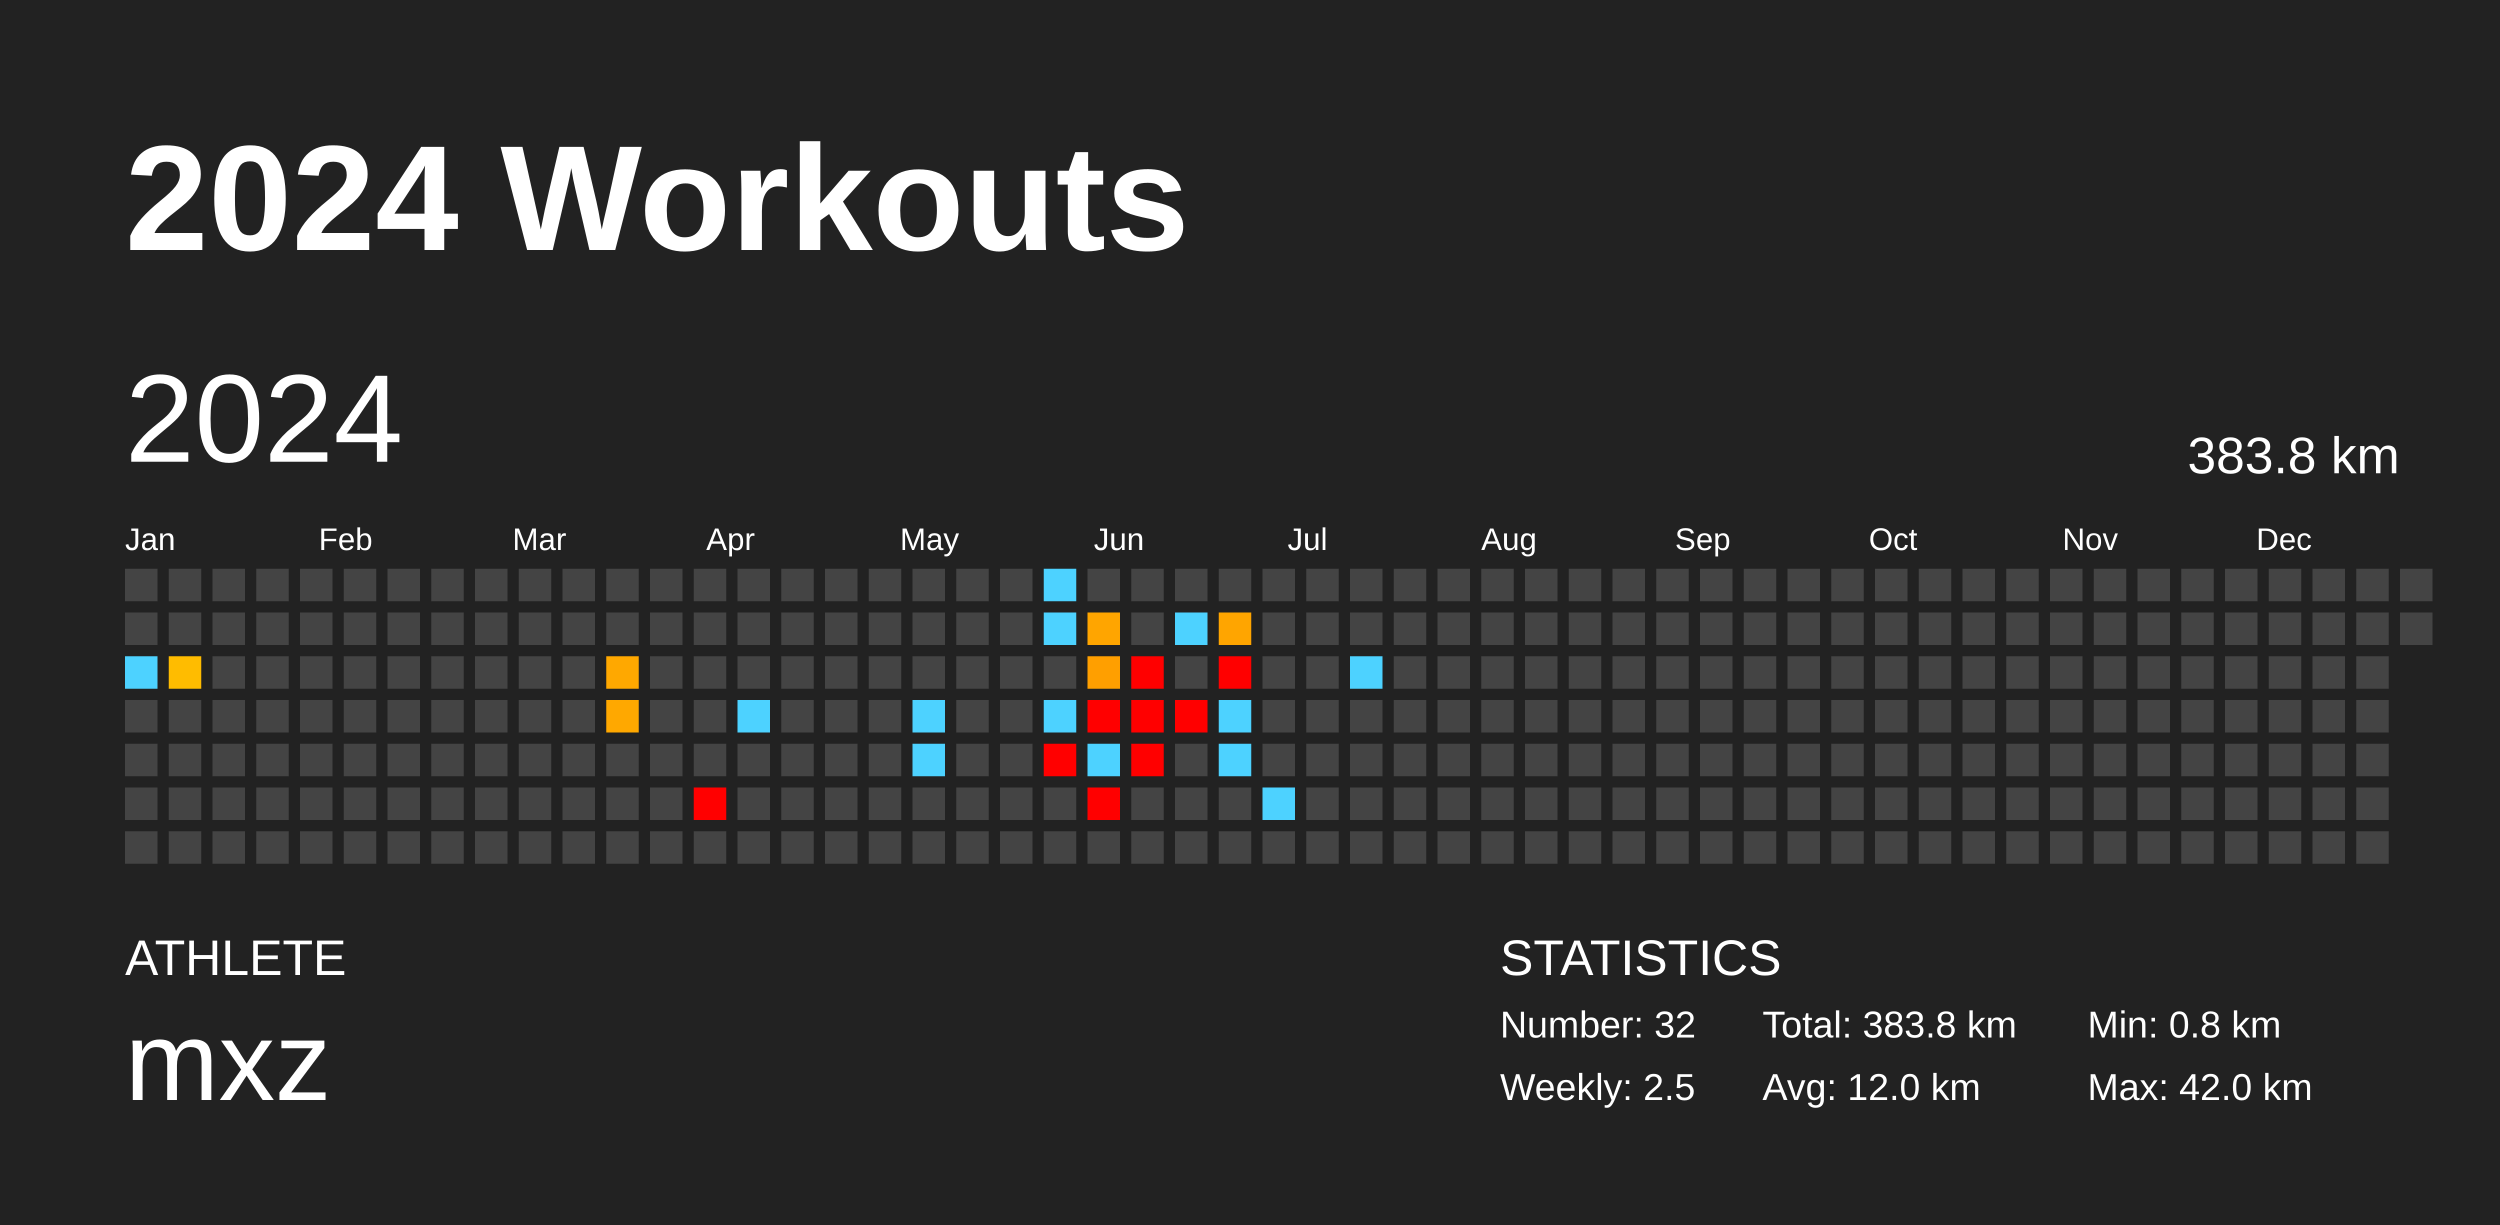
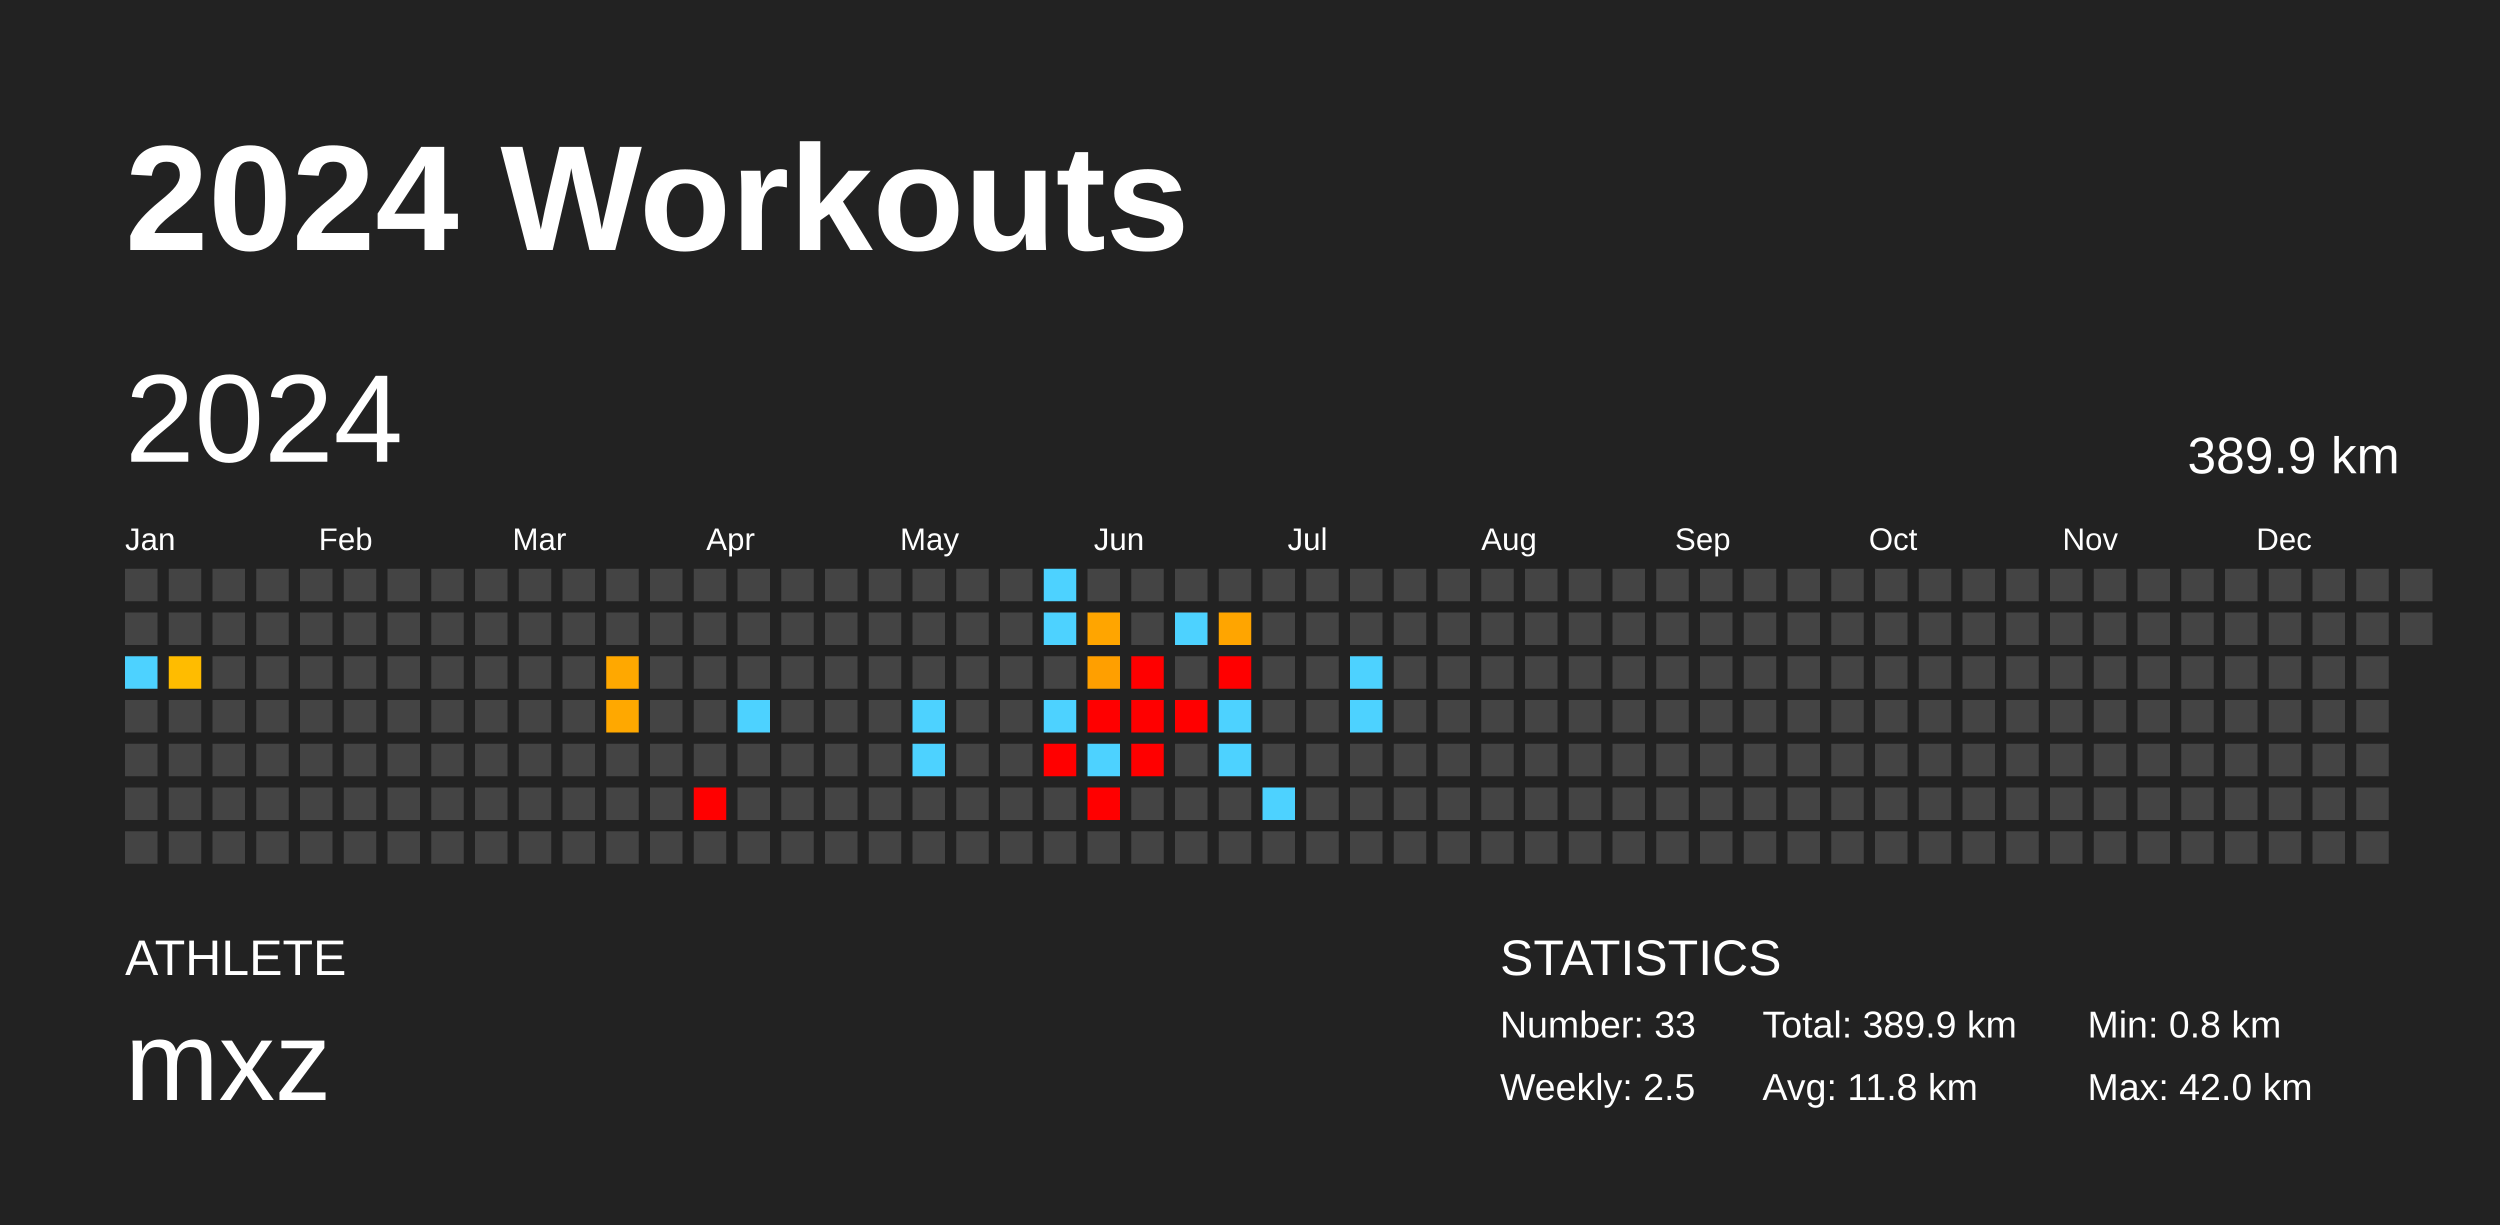
<svg xmlns="http://www.w3.org/2000/svg" baseProfile="full" height="98mm" version="1.1" viewBox="0,0,200,98" width="200mm">
  <defs />
  <rect fill="#222222" height="98" width="200" x="0" y="0" />
  <text fill="#FFFFFF" style="font-size:12px; font-family:Arial; font-weight:bold;" x="10" y="20">2024 Workouts</text>
  <text fill="#FFFFFF" style="font-size:4px; font-family:Arial" x="10" y="78">ATHLETE</text>
  <text fill="#FFFFFF" style="font-size:9px; font-family:Arial" x="10" y="88">mxz</text>
  <text fill="#FFFFFF" style="font-size:4px; font-family:Arial" x="120" y="78">STATISTICS</text>
-   <text fill="#FFFFFF" style="font-size:3px; font-family:Arial" x="120" y="83">Number: 32</text>
+   <text fill="#FFFFFF" style="font-size:3px; font-family:Arial" x="120" y="83">Number: 33</text>
  <text fill="#FFFFFF" style="font-size:3px; font-family:Arial" x="120" y="88">Weekly: 2.5</text>
-   <text fill="#FFFFFF" style="font-size:3px; font-family:Arial" x="141" y="83">Total: 383.8 km</text>
-   <text fill="#FFFFFF" style="font-size:3px; font-family:Arial" x="141" y="88">Avg: 12.0 km</text>
+   <text fill="#FFFFFF" style="font-size:3px; font-family:Arial" x="141" y="83">Total: 389.9 km</text>
+   <text fill="#FFFFFF" style="font-size:3px; font-family:Arial" x="141" y="88">Avg: 11.8 km</text>
  <text fill="#FFFFFF" style="font-size:3px; font-family:Arial" x="167" y="83">Min: 0.8 km</text>
  <text fill="#FFFFFF" style="font-size:3px; font-family:Arial" x="167" y="88">Max: 42.0 km</text>
  <text dominant-baseline="hanging" fill="#FFFFFF" style="font-size:10.0px; font-family:Arial;" x="10" y="30">2024</text>
-   <text dominant-baseline="hanging" fill="#FFFFFF" style="font-size:4.125px; font-family:Arial;" x="175" y="35">383.8 km</text>
+   <text dominant-baseline="hanging" fill="#FFFFFF" style="font-size:4.125px; font-family:Arial;" x="175" y="35">389.9 km</text>
  <text fill="#FFFFFF" style="font-size:2.5px; font-family:Arial" x="10.0" y="44">Jan</text>
  <text fill="#FFFFFF" style="font-size:2.5px; font-family:Arial" x="25.5" y="44">Feb</text>
  <text fill="#FFFFFF" style="font-size:2.5px; font-family:Arial" x="41.0" y="44">Mar</text>
  <text fill="#FFFFFF" style="font-size:2.5px; font-family:Arial" x="56.5" y="44">Apr</text>
  <text fill="#FFFFFF" style="font-size:2.5px; font-family:Arial" x="72.0" y="44">May</text>
  <text fill="#FFFFFF" style="font-size:2.5px; font-family:Arial" x="87.5" y="44">Jun</text>
  <text fill="#FFFFFF" style="font-size:2.5px; font-family:Arial" x="103.0" y="44">Jul</text>
  <text fill="#FFFFFF" style="font-size:2.5px; font-family:Arial" x="118.5" y="44">Aug</text>
  <text fill="#FFFFFF" style="font-size:2.5px; font-family:Arial" x="134.0" y="44">Sep</text>
  <text fill="#FFFFFF" style="font-size:2.5px; font-family:Arial" x="149.5" y="44">Oct</text>
  <text fill="#FFFFFF" style="font-size:2.5px; font-family:Arial" x="165.0" y="44">Nov</text>
  <text fill="#FFFFFF" style="font-size:2.5px; font-family:Arial" x="180.5" y="44">Dec</text>
  <rect fill="#444444" height="2.6" width="2.6" x="10.0" y="45.5" />
  <rect fill="#444444" height="2.6" width="2.6" x="10.0" y="49.0" />
  <rect fill="#4dd2ff" height="2.6" width="2.6" x="10.0" y="52.5" />
  <rect fill="#444444" height="2.6" width="2.6" x="10.0" y="56.0" />
  <rect fill="#444444" height="2.6" width="2.6" x="10.0" y="59.5" />
  <rect fill="#444444" height="2.6" width="2.6" x="10.0" y="63.0" />
  <rect fill="#444444" height="2.6" width="2.6" x="10.0" y="66.5" />
  <rect fill="#444444" height="2.6" width="2.6" x="13.5" y="45.5" />
  <rect fill="#444444" height="2.6" width="2.6" x="13.5" y="49.0" />
  <rect fill="#ffbc00" height="2.6" width="2.6" x="13.5" y="52.5" />
  <rect fill="#444444" height="2.6" width="2.6" x="13.5" y="56.0" />
  <rect fill="#444444" height="2.6" width="2.6" x="13.5" y="59.5" />
  <rect fill="#444444" height="2.6" width="2.6" x="13.5" y="63.0" />
  <rect fill="#444444" height="2.6" width="2.6" x="13.5" y="66.5" />
  <rect fill="#444444" height="2.6" width="2.6" x="17.0" y="45.5" />
  <rect fill="#444444" height="2.6" width="2.6" x="17.0" y="49.0" />
  <rect fill="#444444" height="2.6" width="2.6" x="17.0" y="52.5" />
  <rect fill="#444444" height="2.6" width="2.6" x="17.0" y="56.0" />
  <rect fill="#444444" height="2.6" width="2.6" x="17.0" y="59.5" />
  <rect fill="#444444" height="2.6" width="2.6" x="17.0" y="63.0" />
  <rect fill="#444444" height="2.6" width="2.6" x="17.0" y="66.5" />
  <rect fill="#444444" height="2.6" width="2.6" x="20.5" y="45.5" />
  <rect fill="#444444" height="2.6" width="2.6" x="20.5" y="49.0" />
  <rect fill="#444444" height="2.6" width="2.6" x="20.5" y="52.5" />
  <rect fill="#444444" height="2.6" width="2.6" x="20.5" y="56.0" />
  <rect fill="#444444" height="2.6" width="2.6" x="20.5" y="59.5" />
  <rect fill="#444444" height="2.6" width="2.6" x="20.5" y="63.0" />
  <rect fill="#444444" height="2.6" width="2.6" x="20.5" y="66.5" />
  <rect fill="#444444" height="2.6" width="2.6" x="24.0" y="45.5" />
  <rect fill="#444444" height="2.6" width="2.6" x="24.0" y="49.0" />
  <rect fill="#444444" height="2.6" width="2.6" x="24.0" y="52.5" />
  <rect fill="#444444" height="2.6" width="2.6" x="24.0" y="56.0" />
  <rect fill="#444444" height="2.6" width="2.6" x="24.0" y="59.5" />
  <rect fill="#444444" height="2.6" width="2.6" x="24.0" y="63.0" />
  <rect fill="#444444" height="2.6" width="2.6" x="24.0" y="66.5" />
  <rect fill="#444444" height="2.6" width="2.6" x="27.5" y="45.5" />
  <rect fill="#444444" height="2.6" width="2.6" x="27.5" y="49.0" />
  <rect fill="#444444" height="2.6" width="2.6" x="27.5" y="52.5" />
  <rect fill="#444444" height="2.6" width="2.6" x="27.5" y="56.0" />
  <rect fill="#444444" height="2.6" width="2.6" x="27.5" y="59.5" />
  <rect fill="#444444" height="2.6" width="2.6" x="27.5" y="63.0" />
  <rect fill="#444444" height="2.6" width="2.6" x="27.5" y="66.5" />
  <rect fill="#444444" height="2.6" width="2.6" x="31.0" y="45.5" />
  <rect fill="#444444" height="2.6" width="2.6" x="31.0" y="49.0" />
  <rect fill="#444444" height="2.6" width="2.6" x="31.0" y="52.5" />
  <rect fill="#444444" height="2.6" width="2.6" x="31.0" y="56.0" />
  <rect fill="#444444" height="2.6" width="2.6" x="31.0" y="59.5" />
  <rect fill="#444444" height="2.6" width="2.6" x="31.0" y="63.0" />
  <rect fill="#444444" height="2.6" width="2.6" x="31.0" y="66.5" />
  <rect fill="#444444" height="2.6" width="2.6" x="34.5" y="45.5" />
  <rect fill="#444444" height="2.6" width="2.6" x="34.5" y="49.0" />
  <rect fill="#444444" height="2.6" width="2.6" x="34.5" y="52.5" />
  <rect fill="#444444" height="2.6" width="2.6" x="34.5" y="56.0" />
  <rect fill="#444444" height="2.6" width="2.6" x="34.5" y="59.5" />
  <rect fill="#444444" height="2.6" width="2.6" x="34.5" y="63.0" />
  <rect fill="#444444" height="2.6" width="2.6" x="34.5" y="66.5" />
  <rect fill="#444444" height="2.6" width="2.6" x="38.0" y="45.5" />
  <rect fill="#444444" height="2.6" width="2.6" x="38.0" y="49.0" />
  <rect fill="#444444" height="2.6" width="2.6" x="38.0" y="52.5" />
  <rect fill="#444444" height="2.6" width="2.6" x="38.0" y="56.0" />
  <rect fill="#444444" height="2.6" width="2.6" x="38.0" y="59.5" />
  <rect fill="#444444" height="2.6" width="2.6" x="38.0" y="63.0" />
  <rect fill="#444444" height="2.6" width="2.6" x="38.0" y="66.5" />
  <rect fill="#444444" height="2.6" width="2.6" x="41.5" y="45.5" />
  <rect fill="#444444" height="2.6" width="2.6" x="41.5" y="49.0" />
  <rect fill="#444444" height="2.6" width="2.6" x="41.5" y="52.5" />
  <rect fill="#444444" height="2.6" width="2.6" x="41.5" y="56.0" />
  <rect fill="#444444" height="2.6" width="2.6" x="41.5" y="59.5" />
  <rect fill="#444444" height="2.6" width="2.6" x="41.5" y="63.0" />
  <rect fill="#444444" height="2.6" width="2.6" x="41.5" y="66.5" />
  <rect fill="#444444" height="2.6" width="2.6" x="45.0" y="45.5" />
  <rect fill="#444444" height="2.6" width="2.6" x="45.0" y="49.0" />
  <rect fill="#444444" height="2.6" width="2.6" x="45.0" y="52.5" />
  <rect fill="#444444" height="2.6" width="2.6" x="45.0" y="56.0" />
  <rect fill="#444444" height="2.6" width="2.6" x="45.0" y="59.5" />
  <rect fill="#444444" height="2.6" width="2.6" x="45.0" y="63.0" />
  <rect fill="#444444" height="2.6" width="2.6" x="45.0" y="66.5" />
  <rect fill="#444444" height="2.6" width="2.6" x="48.5" y="45.5" />
  <rect fill="#444444" height="2.6" width="2.6" x="48.5" y="49.0" />
  <rect fill="#ffa800" height="2.6" width="2.6" x="48.5" y="52.5" />
  <rect fill="#ffa800" height="2.6" width="2.6" x="48.5" y="56.0" />
  <rect fill="#444444" height="2.6" width="2.6" x="48.5" y="59.5" />
  <rect fill="#444444" height="2.6" width="2.6" x="48.5" y="63.0" />
  <rect fill="#444444" height="2.6" width="2.6" x="48.5" y="66.5" />
  <rect fill="#444444" height="2.6" width="2.6" x="52.0" y="45.5" />
  <rect fill="#444444" height="2.6" width="2.6" x="52.0" y="49.0" />
  <rect fill="#444444" height="2.6" width="2.6" x="52.0" y="52.5" />
  <rect fill="#444444" height="2.6" width="2.6" x="52.0" y="56.0" />
  <rect fill="#444444" height="2.6" width="2.6" x="52.0" y="59.5" />
  <rect fill="#444444" height="2.6" width="2.6" x="52.0" y="63.0" />
  <rect fill="#444444" height="2.6" width="2.6" x="52.0" y="66.5" />
  <rect fill="#444444" height="2.6" width="2.6" x="55.5" y="45.5" />
  <rect fill="#444444" height="2.6" width="2.6" x="55.5" y="49.0" />
  <rect fill="#444444" height="2.6" width="2.6" x="55.5" y="52.5" />
  <rect fill="#444444" height="2.6" width="2.6" x="55.5" y="56.0" />
  <rect fill="#444444" height="2.6" width="2.6" x="55.5" y="59.5" />
  <rect fill="red" height="2.6" width="2.6" x="55.5" y="63.0" />
  <rect fill="#444444" height="2.6" width="2.6" x="55.5" y="66.5" />
  <rect fill="#444444" height="2.6" width="2.6" x="59.0" y="45.5" />
  <rect fill="#444444" height="2.6" width="2.6" x="59.0" y="49.0" />
  <rect fill="#444444" height="2.6" width="2.6" x="59.0" y="52.5" />
  <rect fill="#4dd2ff" height="2.6" width="2.6" x="59.0" y="56.0" />
  <rect fill="#444444" height="2.6" width="2.6" x="59.0" y="59.5" />
  <rect fill="#444444" height="2.6" width="2.6" x="59.0" y="63.0" />
  <rect fill="#444444" height="2.6" width="2.6" x="59.0" y="66.5" />
  <rect fill="#444444" height="2.6" width="2.6" x="62.5" y="45.5" />
  <rect fill="#444444" height="2.6" width="2.6" x="62.5" y="49.0" />
  <rect fill="#444444" height="2.6" width="2.6" x="62.5" y="52.5" />
  <rect fill="#444444" height="2.6" width="2.6" x="62.5" y="56.0" />
  <rect fill="#444444" height="2.6" width="2.6" x="62.5" y="59.5" />
  <rect fill="#444444" height="2.6" width="2.6" x="62.5" y="63.0" />
  <rect fill="#444444" height="2.6" width="2.6" x="62.5" y="66.5" />
  <rect fill="#444444" height="2.6" width="2.6" x="66.0" y="45.5" />
  <rect fill="#444444" height="2.6" width="2.6" x="66.0" y="49.0" />
  <rect fill="#444444" height="2.6" width="2.6" x="66.0" y="52.5" />
  <rect fill="#444444" height="2.6" width="2.6" x="66.0" y="56.0" />
  <rect fill="#444444" height="2.6" width="2.6" x="66.0" y="59.5" />
  <rect fill="#444444" height="2.6" width="2.6" x="66.0" y="63.0" />
  <rect fill="#444444" height="2.6" width="2.6" x="66.0" y="66.5" />
  <rect fill="#444444" height="2.6" width="2.6" x="69.5" y="45.5" />
  <rect fill="#444444" height="2.6" width="2.6" x="69.5" y="49.0" />
  <rect fill="#444444" height="2.6" width="2.6" x="69.5" y="52.5" />
  <rect fill="#444444" height="2.6" width="2.6" x="69.5" y="56.0" />
  <rect fill="#444444" height="2.6" width="2.6" x="69.5" y="59.5" />
  <rect fill="#444444" height="2.6" width="2.6" x="69.5" y="63.0" />
  <rect fill="#444444" height="2.6" width="2.6" x="69.5" y="66.5" />
  <rect fill="#444444" height="2.6" width="2.6" x="73.0" y="45.5" />
  <rect fill="#444444" height="2.6" width="2.6" x="73.0" y="49.0" />
  <rect fill="#444444" height="2.6" width="2.6" x="73.0" y="52.5" />
  <rect fill="#4dd2ff" height="2.6" width="2.6" x="73.0" y="56.0" />
  <rect fill="#4dd2ff" height="2.6" width="2.6" x="73.0" y="59.5" />
  <rect fill="#444444" height="2.6" width="2.6" x="73.0" y="63.0" />
  <rect fill="#444444" height="2.6" width="2.6" x="73.0" y="66.5" />
  <rect fill="#444444" height="2.6" width="2.6" x="76.5" y="45.5" />
  <rect fill="#444444" height="2.6" width="2.6" x="76.5" y="49.0" />
  <rect fill="#444444" height="2.6" width="2.6" x="76.5" y="52.5" />
  <rect fill="#444444" height="2.6" width="2.6" x="76.5" y="56.0" />
  <rect fill="#444444" height="2.6" width="2.6" x="76.5" y="59.5" />
  <rect fill="#444444" height="2.6" width="2.6" x="76.5" y="63.0" />
  <rect fill="#444444" height="2.6" width="2.6" x="76.5" y="66.5" />
  <rect fill="#444444" height="2.6" width="2.6" x="80.0" y="45.5" />
  <rect fill="#444444" height="2.6" width="2.6" x="80.0" y="49.0" />
  <rect fill="#444444" height="2.6" width="2.6" x="80.0" y="52.5" />
  <rect fill="#444444" height="2.6" width="2.6" x="80.0" y="56.0" />
  <rect fill="#444444" height="2.6" width="2.6" x="80.0" y="59.5" />
  <rect fill="#444444" height="2.6" width="2.6" x="80.0" y="63.0" />
  <rect fill="#444444" height="2.6" width="2.6" x="80.0" y="66.5" />
  <rect fill="#4dd2ff" height="2.6" width="2.6" x="83.5" y="45.5" />
  <rect fill="#4dd2ff" height="2.6" width="2.6" x="83.5" y="49.0" />
  <rect fill="#444444" height="2.6" width="2.6" x="83.5" y="52.5" />
  <rect fill="#4dd2ff" height="2.6" width="2.6" x="83.5" y="56.0" />
  <rect fill="red" height="2.6" width="2.6" x="83.5" y="59.5" />
  <rect fill="#444444" height="2.6" width="2.6" x="83.5" y="63.0" />
  <rect fill="#444444" height="2.6" width="2.6" x="83.5" y="66.5" />
  <rect fill="#444444" height="2.6" width="2.6" x="87.0" y="45.5" />
  <rect fill="#ffa500" height="2.6" width="2.6" x="87.0" y="49.0" />
  <rect fill="#ff9f00" height="2.6" width="2.6" x="87.0" y="52.5" />
  <rect fill="red" height="2.6" width="2.6" x="87.0" y="56.0" />
  <rect fill="#4dd2ff" height="2.6" width="2.6" x="87.0" y="59.5" />
  <rect fill="red" height="2.6" width="2.6" x="87.0" y="63.0" />
  <rect fill="#444444" height="2.6" width="2.6" x="87.0" y="66.5" />
  <rect fill="#444444" height="2.6" width="2.6" x="90.5" y="45.5" />
  <rect fill="#444444" height="2.6" width="2.6" x="90.5" y="49.0" />
  <rect fill="red" height="2.6" width="2.6" x="90.5" y="52.5" />
  <rect fill="red" height="2.6" width="2.6" x="90.5" y="56.0" />
  <rect fill="red" height="2.6" width="2.6" x="90.5" y="59.5" />
  <rect fill="#444444" height="2.6" width="2.6" x="90.5" y="63.0" />
  <rect fill="#444444" height="2.6" width="2.6" x="90.5" y="66.5" />
  <rect fill="#444444" height="2.6" width="2.6" x="94.0" y="45.5" />
  <rect fill="#4dd2ff" height="2.6" width="2.6" x="94.0" y="49.0" />
  <rect fill="#444444" height="2.6" width="2.6" x="94.0" y="52.5" />
  <rect fill="red" height="2.6" width="2.6" x="94.0" y="56.0" />
  <rect fill="#444444" height="2.6" width="2.6" x="94.0" y="59.5" />
  <rect fill="#444444" height="2.6" width="2.6" x="94.0" y="63.0" />
  <rect fill="#444444" height="2.6" width="2.6" x="94.0" y="66.5" />
  <rect fill="#444444" height="2.6" width="2.6" x="97.5" y="45.5" />
  <rect fill="#ffa500" height="2.6" width="2.6" x="97.5" y="49.0" />
  <rect fill="red" height="2.6" width="2.6" x="97.5" y="52.5" />
  <rect fill="#4dd2ff" height="2.6" width="2.6" x="97.5" y="56.0" />
  <rect fill="#4dd2ff" height="2.6" width="2.6" x="97.5" y="59.5" />
  <rect fill="#444444" height="2.6" width="2.6" x="97.5" y="63.0" />
  <rect fill="#444444" height="2.6" width="2.6" x="97.5" y="66.5" />
  <rect fill="#444444" height="2.6" width="2.6" x="101.0" y="45.5" />
  <rect fill="#444444" height="2.6" width="2.6" x="101.0" y="49.0" />
  <rect fill="#444444" height="2.6" width="2.6" x="101.0" y="52.5" />
  <rect fill="#444444" height="2.6" width="2.6" x="101.0" y="56.0" />
  <rect fill="#444444" height="2.6" width="2.6" x="101.0" y="59.5" />
  <rect fill="#4dd2ff" height="2.6" width="2.6" x="101.0" y="63.0" />
  <rect fill="#444444" height="2.6" width="2.6" x="101.0" y="66.5" />
  <rect fill="#444444" height="2.6" width="2.6" x="104.5" y="45.5" />
  <rect fill="#444444" height="2.6" width="2.6" x="104.5" y="49.0" />
  <rect fill="#444444" height="2.6" width="2.6" x="104.5" y="52.5" />
  <rect fill="#444444" height="2.6" width="2.6" x="104.5" y="56.0" />
  <rect fill="#444444" height="2.6" width="2.6" x="104.5" y="59.5" />
  <rect fill="#444444" height="2.6" width="2.6" x="104.5" y="63.0" />
  <rect fill="#444444" height="2.6" width="2.6" x="104.5" y="66.5" />
  <rect fill="#444444" height="2.6" width="2.6" x="108.0" y="45.5" />
  <rect fill="#444444" height="2.6" width="2.6" x="108.0" y="49.0" />
  <rect fill="#4dd2ff" height="2.6" width="2.6" x="108.0" y="52.5" />
-   <rect fill="#444444" height="2.6" width="2.6" x="108.0" y="56.0" />
+   <rect fill="#4dd2ff" height="2.6" width="2.6" x="108.0" y="56.0" />
  <rect fill="#444444" height="2.6" width="2.6" x="108.0" y="59.5" />
  <rect fill="#444444" height="2.6" width="2.6" x="108.0" y="63.0" />
  <rect fill="#444444" height="2.6" width="2.6" x="108.0" y="66.5" />
  <rect fill="#444444" height="2.6" width="2.6" x="111.5" y="45.5" />
  <rect fill="#444444" height="2.6" width="2.6" x="111.5" y="49.0" />
  <rect fill="#444444" height="2.6" width="2.6" x="111.5" y="52.5" />
  <rect fill="#444444" height="2.6" width="2.6" x="111.5" y="56.0" />
  <rect fill="#444444" height="2.6" width="2.6" x="111.5" y="59.5" />
  <rect fill="#444444" height="2.6" width="2.6" x="111.5" y="63.0" />
  <rect fill="#444444" height="2.6" width="2.6" x="111.5" y="66.5" />
  <rect fill="#444444" height="2.6" width="2.6" x="115.0" y="45.5" />
  <rect fill="#444444" height="2.6" width="2.6" x="115.0" y="49.0" />
  <rect fill="#444444" height="2.6" width="2.6" x="115.0" y="52.5" />
  <rect fill="#444444" height="2.6" width="2.6" x="115.0" y="56.0" />
  <rect fill="#444444" height="2.6" width="2.6" x="115.0" y="59.5" />
  <rect fill="#444444" height="2.6" width="2.6" x="115.0" y="63.0" />
  <rect fill="#444444" height="2.6" width="2.6" x="115.0" y="66.5" />
  <rect fill="#444444" height="2.6" width="2.6" x="118.5" y="45.5" />
  <rect fill="#444444" height="2.6" width="2.6" x="118.5" y="49.0" />
  <rect fill="#444444" height="2.6" width="2.6" x="118.5" y="52.5" />
  <rect fill="#444444" height="2.6" width="2.6" x="118.5" y="56.0" />
  <rect fill="#444444" height="2.6" width="2.6" x="118.5" y="59.5" />
  <rect fill="#444444" height="2.6" width="2.6" x="118.5" y="63.0" />
  <rect fill="#444444" height="2.6" width="2.6" x="118.5" y="66.5" />
  <rect fill="#444444" height="2.6" width="2.6" x="122.0" y="45.5" />
  <rect fill="#444444" height="2.6" width="2.6" x="122.0" y="49.0" />
  <rect fill="#444444" height="2.6" width="2.6" x="122.0" y="52.5" />
  <rect fill="#444444" height="2.6" width="2.6" x="122.0" y="56.0" />
  <rect fill="#444444" height="2.6" width="2.6" x="122.0" y="59.5" />
  <rect fill="#444444" height="2.6" width="2.6" x="122.0" y="63.0" />
  <rect fill="#444444" height="2.6" width="2.6" x="122.0" y="66.5" />
  <rect fill="#444444" height="2.6" width="2.6" x="125.5" y="45.5" />
  <rect fill="#444444" height="2.6" width="2.6" x="125.5" y="49.0" />
  <rect fill="#444444" height="2.6" width="2.6" x="125.5" y="52.5" />
  <rect fill="#444444" height="2.6" width="2.6" x="125.5" y="56.0" />
  <rect fill="#444444" height="2.6" width="2.6" x="125.5" y="59.5" />
  <rect fill="#444444" height="2.6" width="2.6" x="125.5" y="63.0" />
  <rect fill="#444444" height="2.6" width="2.6" x="125.5" y="66.5" />
  <rect fill="#444444" height="2.6" width="2.6" x="129.0" y="45.5" />
  <rect fill="#444444" height="2.6" width="2.6" x="129.0" y="49.0" />
  <rect fill="#444444" height="2.6" width="2.6" x="129.0" y="52.5" />
  <rect fill="#444444" height="2.6" width="2.6" x="129.0" y="56.0" />
  <rect fill="#444444" height="2.6" width="2.6" x="129.0" y="59.5" />
  <rect fill="#444444" height="2.6" width="2.6" x="129.0" y="63.0" />
  <rect fill="#444444" height="2.6" width="2.6" x="129.0" y="66.5" />
  <rect fill="#444444" height="2.6" width="2.6" x="132.5" y="45.5" />
  <rect fill="#444444" height="2.6" width="2.6" x="132.5" y="49.0" />
  <rect fill="#444444" height="2.6" width="2.6" x="132.5" y="52.5" />
  <rect fill="#444444" height="2.6" width="2.6" x="132.5" y="56.0" />
  <rect fill="#444444" height="2.6" width="2.6" x="132.5" y="59.5" />
  <rect fill="#444444" height="2.6" width="2.6" x="132.5" y="63.0" />
  <rect fill="#444444" height="2.6" width="2.6" x="132.5" y="66.5" />
  <rect fill="#444444" height="2.6" width="2.6" x="136.0" y="45.5" />
  <rect fill="#444444" height="2.6" width="2.6" x="136.0" y="49.0" />
  <rect fill="#444444" height="2.6" width="2.6" x="136.0" y="52.5" />
  <rect fill="#444444" height="2.6" width="2.6" x="136.0" y="56.0" />
  <rect fill="#444444" height="2.6" width="2.6" x="136.0" y="59.5" />
  <rect fill="#444444" height="2.6" width="2.6" x="136.0" y="63.0" />
  <rect fill="#444444" height="2.6" width="2.6" x="136.0" y="66.5" />
  <rect fill="#444444" height="2.6" width="2.6" x="139.5" y="45.5" />
  <rect fill="#444444" height="2.6" width="2.6" x="139.5" y="49.0" />
  <rect fill="#444444" height="2.6" width="2.6" x="139.5" y="52.5" />
  <rect fill="#444444" height="2.6" width="2.6" x="139.5" y="56.0" />
  <rect fill="#444444" height="2.6" width="2.6" x="139.5" y="59.5" />
  <rect fill="#444444" height="2.6" width="2.6" x="139.5" y="63.0" />
  <rect fill="#444444" height="2.6" width="2.6" x="139.5" y="66.5" />
  <rect fill="#444444" height="2.6" width="2.6" x="143.0" y="45.5" />
  <rect fill="#444444" height="2.6" width="2.6" x="143.0" y="49.0" />
  <rect fill="#444444" height="2.6" width="2.6" x="143.0" y="52.5" />
  <rect fill="#444444" height="2.6" width="2.6" x="143.0" y="56.0" />
  <rect fill="#444444" height="2.6" width="2.6" x="143.0" y="59.5" />
  <rect fill="#444444" height="2.6" width="2.6" x="143.0" y="63.0" />
  <rect fill="#444444" height="2.6" width="2.6" x="143.0" y="66.5" />
  <rect fill="#444444" height="2.6" width="2.6" x="146.5" y="45.5" />
  <rect fill="#444444" height="2.6" width="2.6" x="146.5" y="49.0" />
  <rect fill="#444444" height="2.6" width="2.6" x="146.5" y="52.5" />
  <rect fill="#444444" height="2.6" width="2.6" x="146.5" y="56.0" />
  <rect fill="#444444" height="2.6" width="2.6" x="146.5" y="59.5" />
  <rect fill="#444444" height="2.6" width="2.6" x="146.5" y="63.0" />
  <rect fill="#444444" height="2.6" width="2.6" x="146.5" y="66.5" />
  <rect fill="#444444" height="2.6" width="2.6" x="150.0" y="45.5" />
  <rect fill="#444444" height="2.6" width="2.6" x="150.0" y="49.0" />
  <rect fill="#444444" height="2.6" width="2.6" x="150.0" y="52.5" />
  <rect fill="#444444" height="2.6" width="2.6" x="150.0" y="56.0" />
  <rect fill="#444444" height="2.6" width="2.6" x="150.0" y="59.5" />
  <rect fill="#444444" height="2.6" width="2.6" x="150.0" y="63.0" />
  <rect fill="#444444" height="2.6" width="2.6" x="150.0" y="66.5" />
  <rect fill="#444444" height="2.6" width="2.6" x="153.5" y="45.5" />
  <rect fill="#444444" height="2.6" width="2.6" x="153.5" y="49.0" />
  <rect fill="#444444" height="2.6" width="2.6" x="153.5" y="52.5" />
  <rect fill="#444444" height="2.6" width="2.6" x="153.5" y="56.0" />
  <rect fill="#444444" height="2.6" width="2.6" x="153.5" y="59.5" />
  <rect fill="#444444" height="2.6" width="2.6" x="153.5" y="63.0" />
  <rect fill="#444444" height="2.6" width="2.6" x="153.5" y="66.5" />
  <rect fill="#444444" height="2.6" width="2.6" x="157.0" y="45.5" />
  <rect fill="#444444" height="2.6" width="2.6" x="157.0" y="49.0" />
  <rect fill="#444444" height="2.6" width="2.6" x="157.0" y="52.5" />
  <rect fill="#444444" height="2.6" width="2.6" x="157.0" y="56.0" />
  <rect fill="#444444" height="2.6" width="2.6" x="157.0" y="59.5" />
  <rect fill="#444444" height="2.6" width="2.6" x="157.0" y="63.0" />
  <rect fill="#444444" height="2.6" width="2.6" x="157.0" y="66.5" />
  <rect fill="#444444" height="2.6" width="2.6" x="160.5" y="45.5" />
  <rect fill="#444444" height="2.6" width="2.6" x="160.5" y="49.0" />
  <rect fill="#444444" height="2.6" width="2.6" x="160.5" y="52.5" />
  <rect fill="#444444" height="2.6" width="2.6" x="160.5" y="56.0" />
  <rect fill="#444444" height="2.6" width="2.6" x="160.5" y="59.5" />
  <rect fill="#444444" height="2.6" width="2.6" x="160.5" y="63.0" />
  <rect fill="#444444" height="2.6" width="2.6" x="160.5" y="66.5" />
  <rect fill="#444444" height="2.6" width="2.6" x="164.0" y="45.5" />
  <rect fill="#444444" height="2.6" width="2.6" x="164.0" y="49.0" />
  <rect fill="#444444" height="2.6" width="2.6" x="164.0" y="52.5" />
  <rect fill="#444444" height="2.6" width="2.6" x="164.0" y="56.0" />
  <rect fill="#444444" height="2.6" width="2.6" x="164.0" y="59.5" />
  <rect fill="#444444" height="2.6" width="2.6" x="164.0" y="63.0" />
  <rect fill="#444444" height="2.6" width="2.6" x="164.0" y="66.5" />
  <rect fill="#444444" height="2.6" width="2.6" x="167.5" y="45.5" />
  <rect fill="#444444" height="2.6" width="2.6" x="167.5" y="49.0" />
  <rect fill="#444444" height="2.6" width="2.6" x="167.5" y="52.5" />
  <rect fill="#444444" height="2.6" width="2.6" x="167.5" y="56.0" />
  <rect fill="#444444" height="2.6" width="2.6" x="167.5" y="59.5" />
  <rect fill="#444444" height="2.6" width="2.6" x="167.5" y="63.0" />
  <rect fill="#444444" height="2.6" width="2.6" x="167.5" y="66.5" />
  <rect fill="#444444" height="2.6" width="2.6" x="171.0" y="45.5" />
  <rect fill="#444444" height="2.6" width="2.6" x="171.0" y="49.0" />
  <rect fill="#444444" height="2.6" width="2.6" x="171.0" y="52.5" />
  <rect fill="#444444" height="2.6" width="2.6" x="171.0" y="56.0" />
  <rect fill="#444444" height="2.6" width="2.6" x="171.0" y="59.5" />
  <rect fill="#444444" height="2.6" width="2.6" x="171.0" y="63.0" />
  <rect fill="#444444" height="2.6" width="2.6" x="171.0" y="66.5" />
  <rect fill="#444444" height="2.6" width="2.6" x="174.5" y="45.5" />
  <rect fill="#444444" height="2.6" width="2.6" x="174.5" y="49.0" />
  <rect fill="#444444" height="2.6" width="2.6" x="174.5" y="52.5" />
  <rect fill="#444444" height="2.6" width="2.6" x="174.5" y="56.0" />
  <rect fill="#444444" height="2.6" width="2.6" x="174.5" y="59.5" />
  <rect fill="#444444" height="2.6" width="2.6" x="174.5" y="63.0" />
  <rect fill="#444444" height="2.6" width="2.6" x="174.5" y="66.5" />
  <rect fill="#444444" height="2.6" width="2.6" x="178.0" y="45.5" />
  <rect fill="#444444" height="2.6" width="2.6" x="178.0" y="49.0" />
  <rect fill="#444444" height="2.6" width="2.6" x="178.0" y="52.5" />
  <rect fill="#444444" height="2.6" width="2.6" x="178.0" y="56.0" />
  <rect fill="#444444" height="2.6" width="2.6" x="178.0" y="59.5" />
  <rect fill="#444444" height="2.6" width="2.6" x="178.0" y="63.0" />
  <rect fill="#444444" height="2.6" width="2.6" x="178.0" y="66.5" />
  <rect fill="#444444" height="2.6" width="2.6" x="181.5" y="45.5" />
  <rect fill="#444444" height="2.6" width="2.6" x="181.5" y="49.0" />
  <rect fill="#444444" height="2.6" width="2.6" x="181.5" y="52.5" />
  <rect fill="#444444" height="2.6" width="2.6" x="181.5" y="56.0" />
  <rect fill="#444444" height="2.6" width="2.6" x="181.5" y="59.5" />
  <rect fill="#444444" height="2.6" width="2.6" x="181.5" y="63.0" />
  <rect fill="#444444" height="2.6" width="2.6" x="181.5" y="66.5" />
  <rect fill="#444444" height="2.6" width="2.6" x="185.0" y="45.5" />
  <rect fill="#444444" height="2.6" width="2.6" x="185.0" y="49.0" />
  <rect fill="#444444" height="2.6" width="2.6" x="185.0" y="52.5" />
  <rect fill="#444444" height="2.6" width="2.6" x="185.0" y="56.0" />
  <rect fill="#444444" height="2.6" width="2.6" x="185.0" y="59.5" />
  <rect fill="#444444" height="2.6" width="2.6" x="185.0" y="63.0" />
  <rect fill="#444444" height="2.6" width="2.6" x="185.0" y="66.5" />
  <rect fill="#444444" height="2.6" width="2.6" x="188.5" y="45.5" />
  <rect fill="#444444" height="2.6" width="2.6" x="188.5" y="49.0" />
  <rect fill="#444444" height="2.6" width="2.6" x="188.5" y="52.5" />
  <rect fill="#444444" height="2.6" width="2.6" x="188.5" y="56.0" />
  <rect fill="#444444" height="2.6" width="2.6" x="188.5" y="59.5" />
  <rect fill="#444444" height="2.6" width="2.6" x="188.5" y="63.0" />
  <rect fill="#444444" height="2.6" width="2.6" x="188.5" y="66.5" />
  <rect fill="#444444" height="2.6" width="2.6" x="192.0" y="45.5" />
  <rect fill="#444444" height="2.6" width="2.6" x="192.0" y="49.0" />
</svg>
